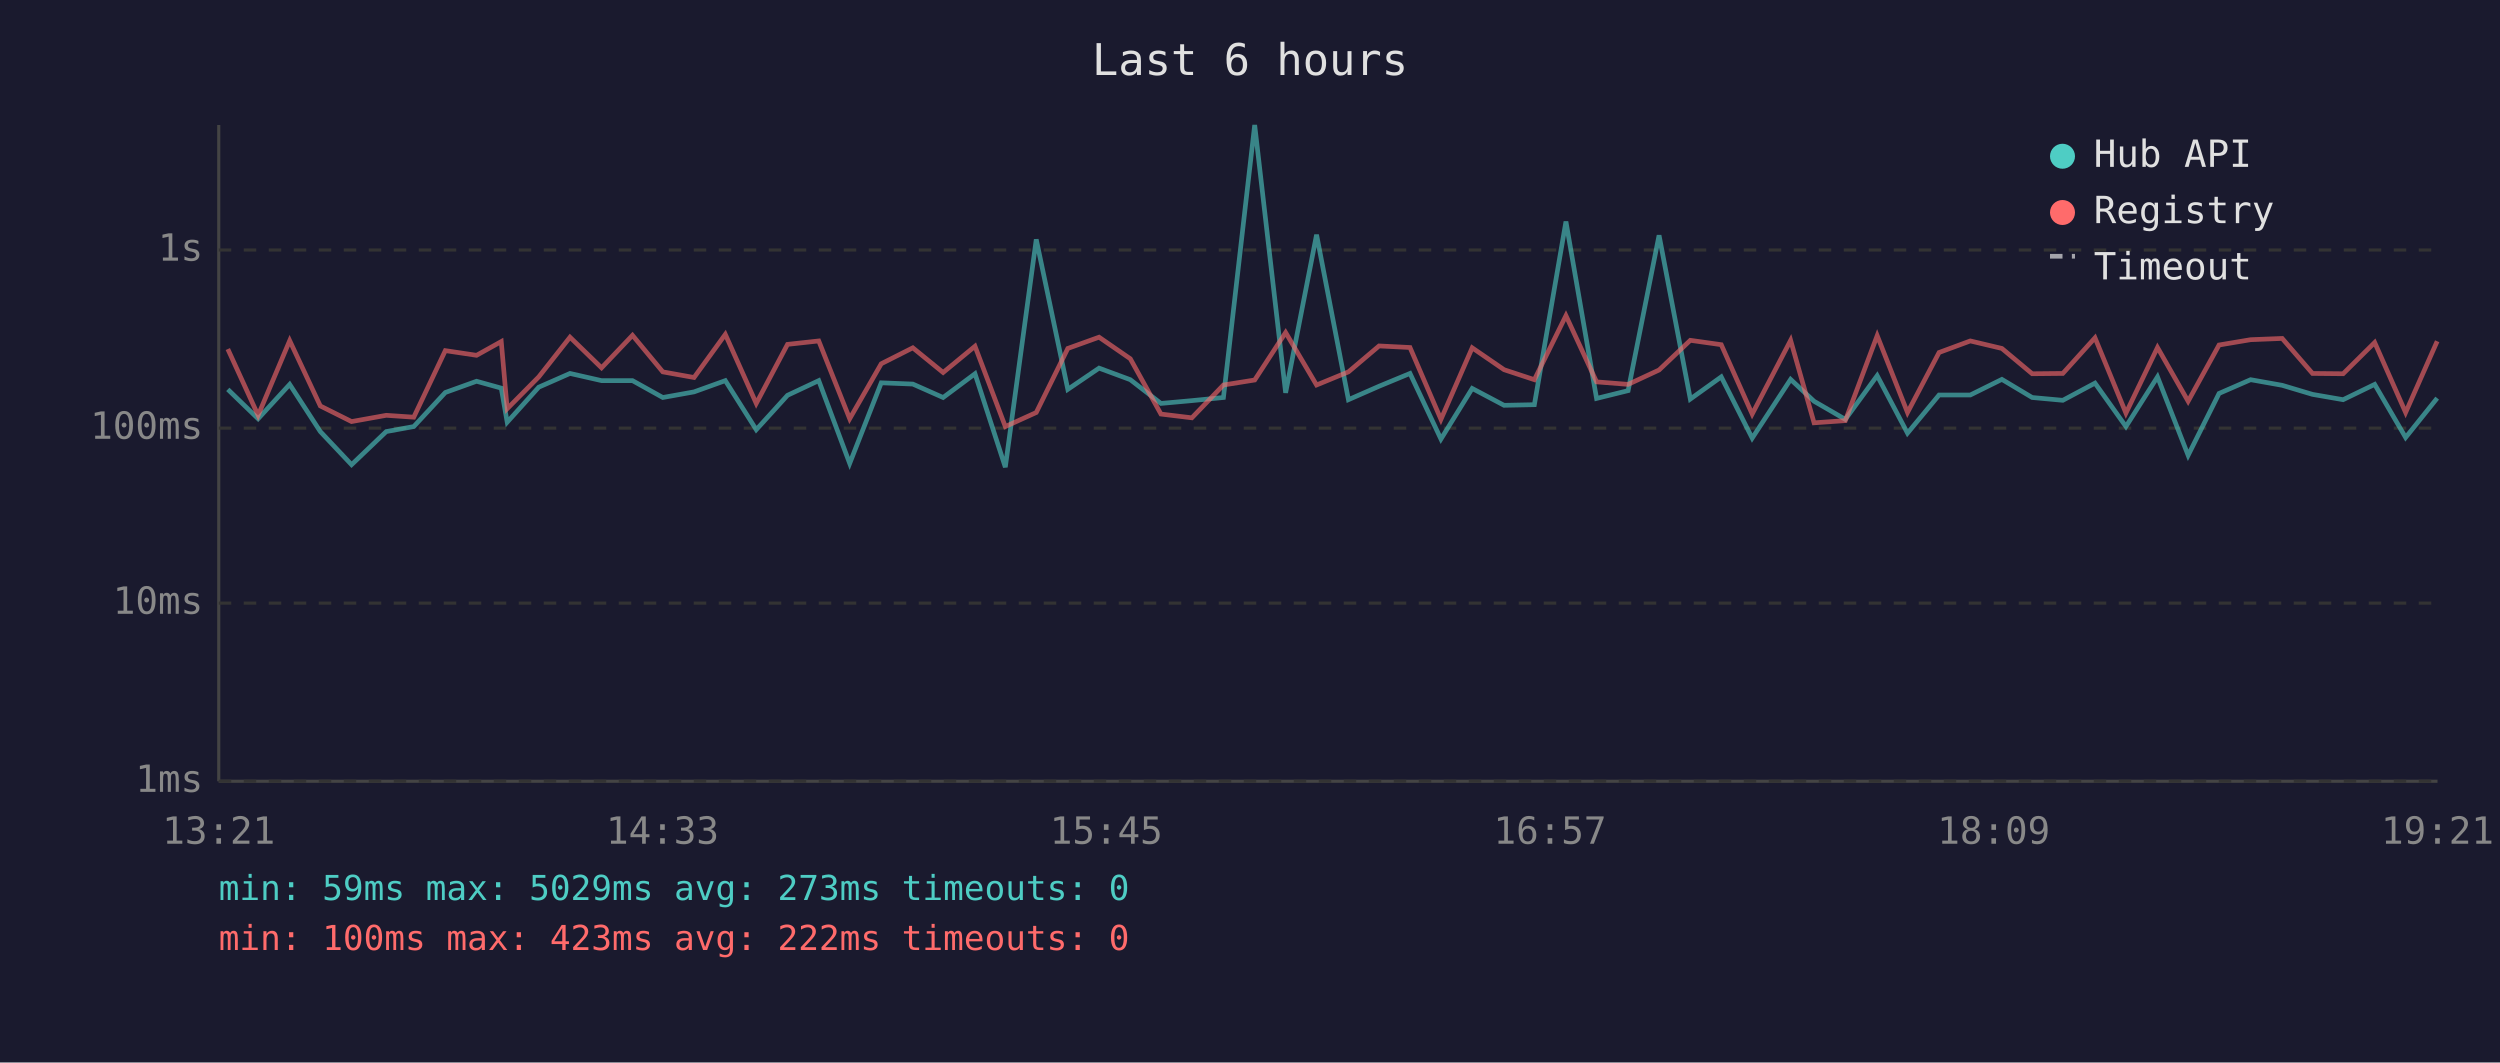
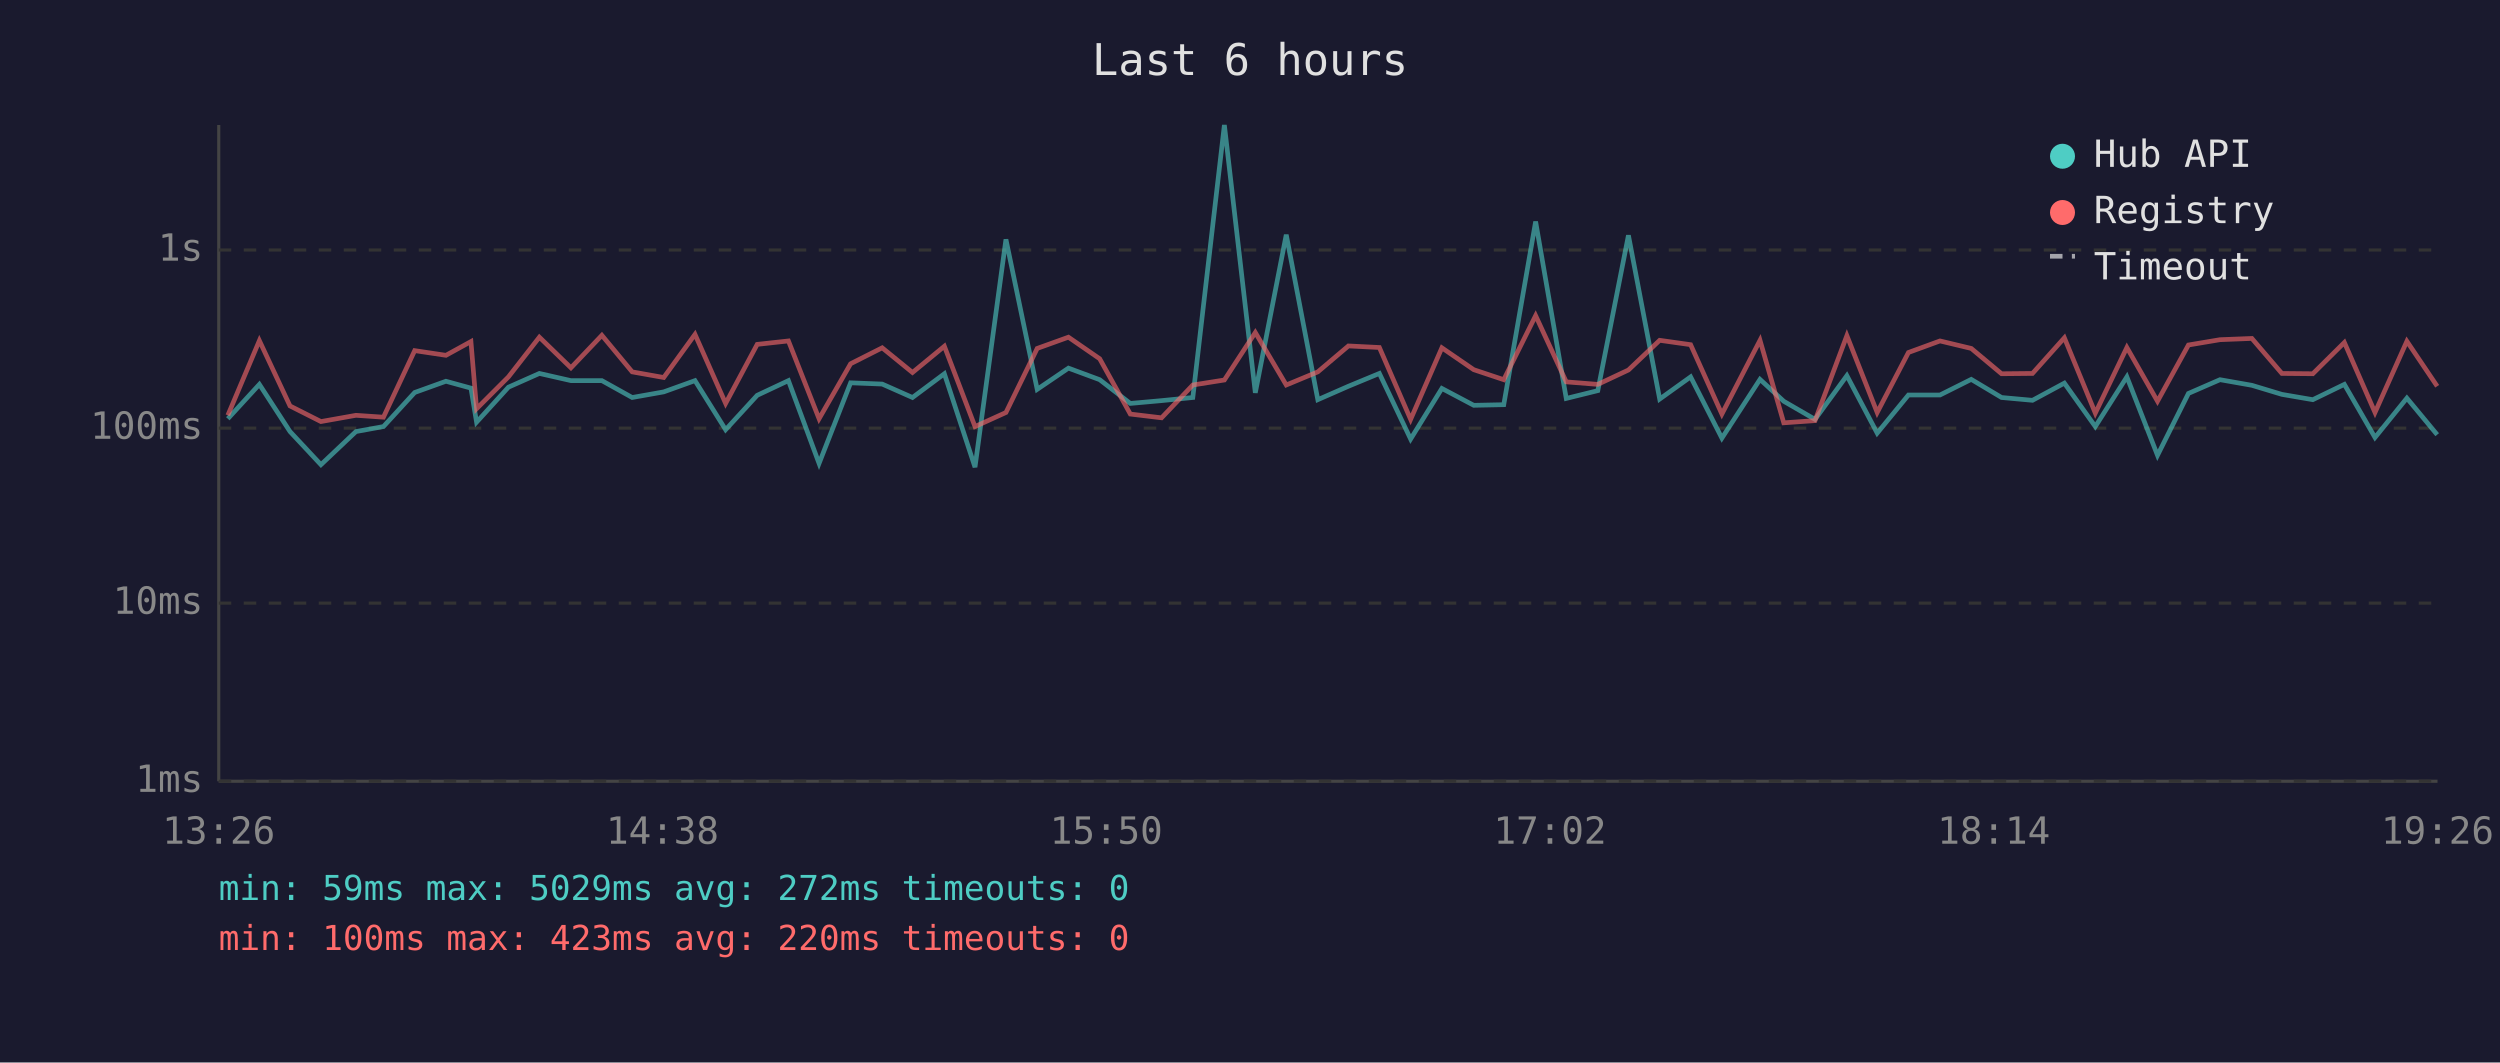
<svg xmlns="http://www.w3.org/2000/svg" viewBox="0 0 800 340" font-family="monospace" font-size="12">
  <rect width="800" height="340" fill="#1a1a2e" />
  <text x="400" y="24" fill="#e0e0e0" font-size="14" text-anchor="middle">Last 6 hours</text>
  <line x1="70" y1="40" x2="70" y2="250" stroke="#444" stroke-width="1" />
  <line x1="70" y1="250" x2="780" y2="250" stroke="#444" stroke-width="1" />
  <line x1="70" y1="250" x2="780" y2="250" stroke="#333" stroke-width="1" stroke-dasharray="4" />
  <text x="65" y="250" fill="#888" text-anchor="end" dominant-baseline="middle">1ms</text>
  <line x1="70" y1="193" x2="780" y2="193" stroke="#333" stroke-width="1" stroke-dasharray="4" />
  <text x="65" y="193" fill="#888" text-anchor="end" dominant-baseline="middle">10ms</text>
  <line x1="70" y1="137" x2="780" y2="137" stroke="#333" stroke-width="1" stroke-dasharray="4" />
  <text x="65" y="137" fill="#888" text-anchor="end" dominant-baseline="middle">100ms</text>
  <line x1="70" y1="80" x2="780" y2="80" stroke="#333" stroke-width="1" stroke-dasharray="4" />
  <text x="65" y="80" fill="#888" text-anchor="end" dominant-baseline="middle">1s</text>
-   <text x="70" y="270" fill="#888" text-anchor="middle">13:21</text>
-   <text x="212" y="270" fill="#888" text-anchor="middle">14:33</text>
-   <text x="354" y="270" fill="#888" text-anchor="middle">15:45</text>
-   <text x="496" y="270" fill="#888" text-anchor="middle">16:57</text>
-   <text x="638" y="270" fill="#888" text-anchor="middle">18:09</text>
-   <text x="780" y="270" fill="#888" text-anchor="middle">19:21</text>
-   <polyline points="72.9,124.6 82.6,134.0 92.7,123.0 102.5,138.1 112.5,148.7 123.6,138.1 132.4,136.5 142.5,125.6 152.5,122.0 160.4,124.2 162.3,135.1 172.4,123.9 182.4,119.5 192.5,121.8 202.4,121.8 212.1,127.2 222.1,125.4 232.1,121.8 242.0,137.5 252.0,126.5 262.0,121.8 271.9,148.3 282.0,122.5 292.1,122.9 301.8,127.2 312.0,119.6 321.7,149.5 331.6,76.6 341.7,124.6 351.7,117.8 361.7,121.5 371.5,129.1 381.4,128.2 391.5,127.2 401.5,40.0 411.4,125.7 421.3,75.1 431.5,127.9 441.3,123.6 451.2,119.5 461.1,140.5 471.1,124.3 481.3,129.7 491.0,129.5 501.1,70.9 510.9,127.5 521.0,125.0 530.9,75.3 540.9,127.7 550.8,120.6 560.7,140.2 573.0,121.4 580.5,128.4 590.5,134.2 600.7,120.2 610.4,138.6 620.5,126.4 630.5,126.4 640.6,121.4 650.3,127.2 660.1,128.1 670.4,122.6 680.3,136.5 690.4,120.6 700.2,145.7 710.1,125.9 720.2,121.5 730.3,123.3 740.0,126.2 749.8,127.9 759.9,123.0 769.8,140.0 779.9,127.4" fill="none" stroke="#4ecdc4" stroke-width="1.5" opacity="0.6" />
-   <polyline points="72.9,111.7 82.6,132.9 92.7,109.0 102.5,129.9 112.5,134.9 123.6,132.9 132.4,133.5 142.5,112.2 152.5,113.7 160.4,109.3 162.3,130.8 172.4,120.6 182.4,107.9 192.5,117.7 202.4,107.3 212.1,119.0 222.1,120.8 232.1,107.0 242.0,129.1 252.0,110.2 262.0,109.1 271.9,134.0 282.0,116.4 292.1,111.3 301.8,119.2 312.0,110.8 321.7,136.5 331.6,132.0 341.7,111.5 351.7,107.9 361.7,114.8 371.5,132.5 381.4,133.7 391.5,123.2 401.5,121.6 411.4,106.4 421.3,123.2 431.5,119.0 441.3,110.7 451.2,111.2 461.1,134.2 471.1,111.3 481.3,118.3 491.0,121.5 501.1,101.0 510.9,122.2 521.0,123.0 530.9,118.4 540.9,108.9 550.8,110.3 560.7,132.5 573.0,108.9 580.5,135.3 590.5,134.6 600.7,107.4 610.4,132.0 620.5,112.8 630.5,109.1 640.6,111.5 650.3,119.6 660.1,119.5 670.4,108.1 680.3,132.2 690.4,111.2 700.2,128.4 710.1,110.4 720.2,108.7 730.3,108.3 740.0,119.5 749.8,119.6 759.9,109.6 769.8,132.0 779.9,109.2" fill="none" stroke="#ff6b6b" stroke-width="1.5" opacity="0.6" />
+   <text x="70" y="270" fill="#888" text-anchor="middle">13:26</text>
+   <text x="212" y="270" fill="#888" text-anchor="middle">14:38</text>
+   <text x="354" y="270" fill="#888" text-anchor="middle">15:50</text>
+   <text x="496" y="270" fill="#888" text-anchor="middle">17:02</text>
+   <text x="638" y="270" fill="#888" text-anchor="middle">18:14</text>
+   <text x="780" y="270" fill="#888" text-anchor="middle">19:26</text>
+   <polyline points="72.9,134.0 83.0,123.0 92.8,138.1 102.7,148.7 113.9,138.1 122.7,136.5 132.7,125.6 142.7,122.0 150.7,124.2 152.5,135.1 162.7,123.9 172.6,119.5 182.7,121.8 192.6,121.8 202.3,127.2 212.4,125.4 222.4,121.8 232.2,137.5 242.3,126.5 252.3,121.8 262.1,148.3 272.2,122.5 282.3,122.9 292.0,127.2 302.2,119.6 312.0,149.5 321.9,76.6 331.9,124.6 341.9,117.8 351.9,121.5 361.7,129.1 371.7,128.2 381.7,127.2 391.8,40.0 401.7,125.7 411.6,75.1 421.7,127.9 431.5,123.6 441.4,119.5 451.4,140.5 461.4,124.3 471.6,129.7 481.2,129.5 491.4,70.9 501.2,127.5 511.3,125.0 521.1,75.3 531.1,127.7 541.0,120.6 551.0,140.2 563.2,121.4 570.8,128.4 580.8,134.2 591.0,120.2 600.7,138.6 610.7,126.4 620.8,126.4 630.8,121.4 640.5,127.2 650.4,128.1 660.6,122.6 670.5,136.5 680.6,120.6 690.4,145.7 700.3,125.9 710.4,121.5 720.6,123.3 730.2,126.2 740.1,127.9 750.2,123.0 760.0,140.0 770.2,127.4 779.9,139.1" fill="none" stroke="#4ecdc4" stroke-width="1.5" opacity="0.6" />
+   <polyline points="72.9,132.9 83.0,109.0 92.8,129.9 102.7,134.9 113.9,132.9 122.7,133.5 132.7,112.2 142.7,113.7 150.7,109.3 152.5,130.8 162.7,120.6 172.6,107.9 182.7,117.7 192.6,107.3 202.3,119.0 212.4,120.8 222.4,107.0 232.2,129.1 242.3,110.2 252.3,109.1 262.1,134.0 272.2,116.4 282.3,111.3 292.0,119.2 302.2,110.8 312.0,136.5 321.9,132.0 331.9,111.5 341.9,107.9 351.9,114.8 361.7,132.5 371.7,133.7 381.7,123.2 391.8,121.6 401.7,106.4 411.6,123.2 421.7,119.0 431.5,110.7 441.4,111.2 451.4,134.2 461.4,111.3 471.6,118.3 481.2,121.5 491.4,101.0 501.2,122.2 511.3,123.0 521.1,118.4 531.1,108.9 541.0,110.3 551.0,132.5 563.2,108.9 570.8,135.3 580.8,134.6 591.0,107.4 600.7,132.0 610.7,112.8 620.8,109.1 630.8,111.5 640.5,119.6 650.4,119.5 660.6,108.1 670.5,132.2 680.6,111.2 690.4,128.4 700.3,110.4 710.4,108.7 720.6,108.3 730.2,119.5 740.1,119.6 750.2,109.6 760.0,132.0 770.2,109.2 779.9,123.6" fill="none" stroke="#ff6b6b" stroke-width="1.5" opacity="0.6" />
  <circle cx="660" cy="50" r="4" fill="#4ecdc4" />
  <text x="670" y="50" fill="#e0e0e0" dominant-baseline="middle">Hub API</text>
  <circle cx="660" cy="68" r="4" fill="#ff6b6b" />
  <text x="670" y="68" fill="#e0e0e0" dominant-baseline="middle">Registry</text>
  <line x1="656" y1="82" x2="664" y2="82" stroke="#e0e0e0" stroke-width="1.5" stroke-dasharray="4,3" opacity="0.7" />
  <text x="670" y="86" fill="#e0e0e0" dominant-baseline="middle">Timeout</text>
-   <text x="70" y="288" fill="#4ecdc4" font-size="11">min: 59ms  max: 5029ms  avg: 273ms  timeouts: 0</text>
-   <text x="70" y="304" fill="#ff6b6b" font-size="11">min: 100ms  max: 423ms  avg: 222ms  timeouts: 0</text>
+   <text x="70" y="288" fill="#4ecdc4" font-size="11">min: 59ms  max: 5029ms  avg: 272ms  timeouts: 0</text>
+   <text x="70" y="304" fill="#ff6b6b" font-size="11">min: 100ms  max: 423ms  avg: 220ms  timeouts: 0</text>
</svg>
